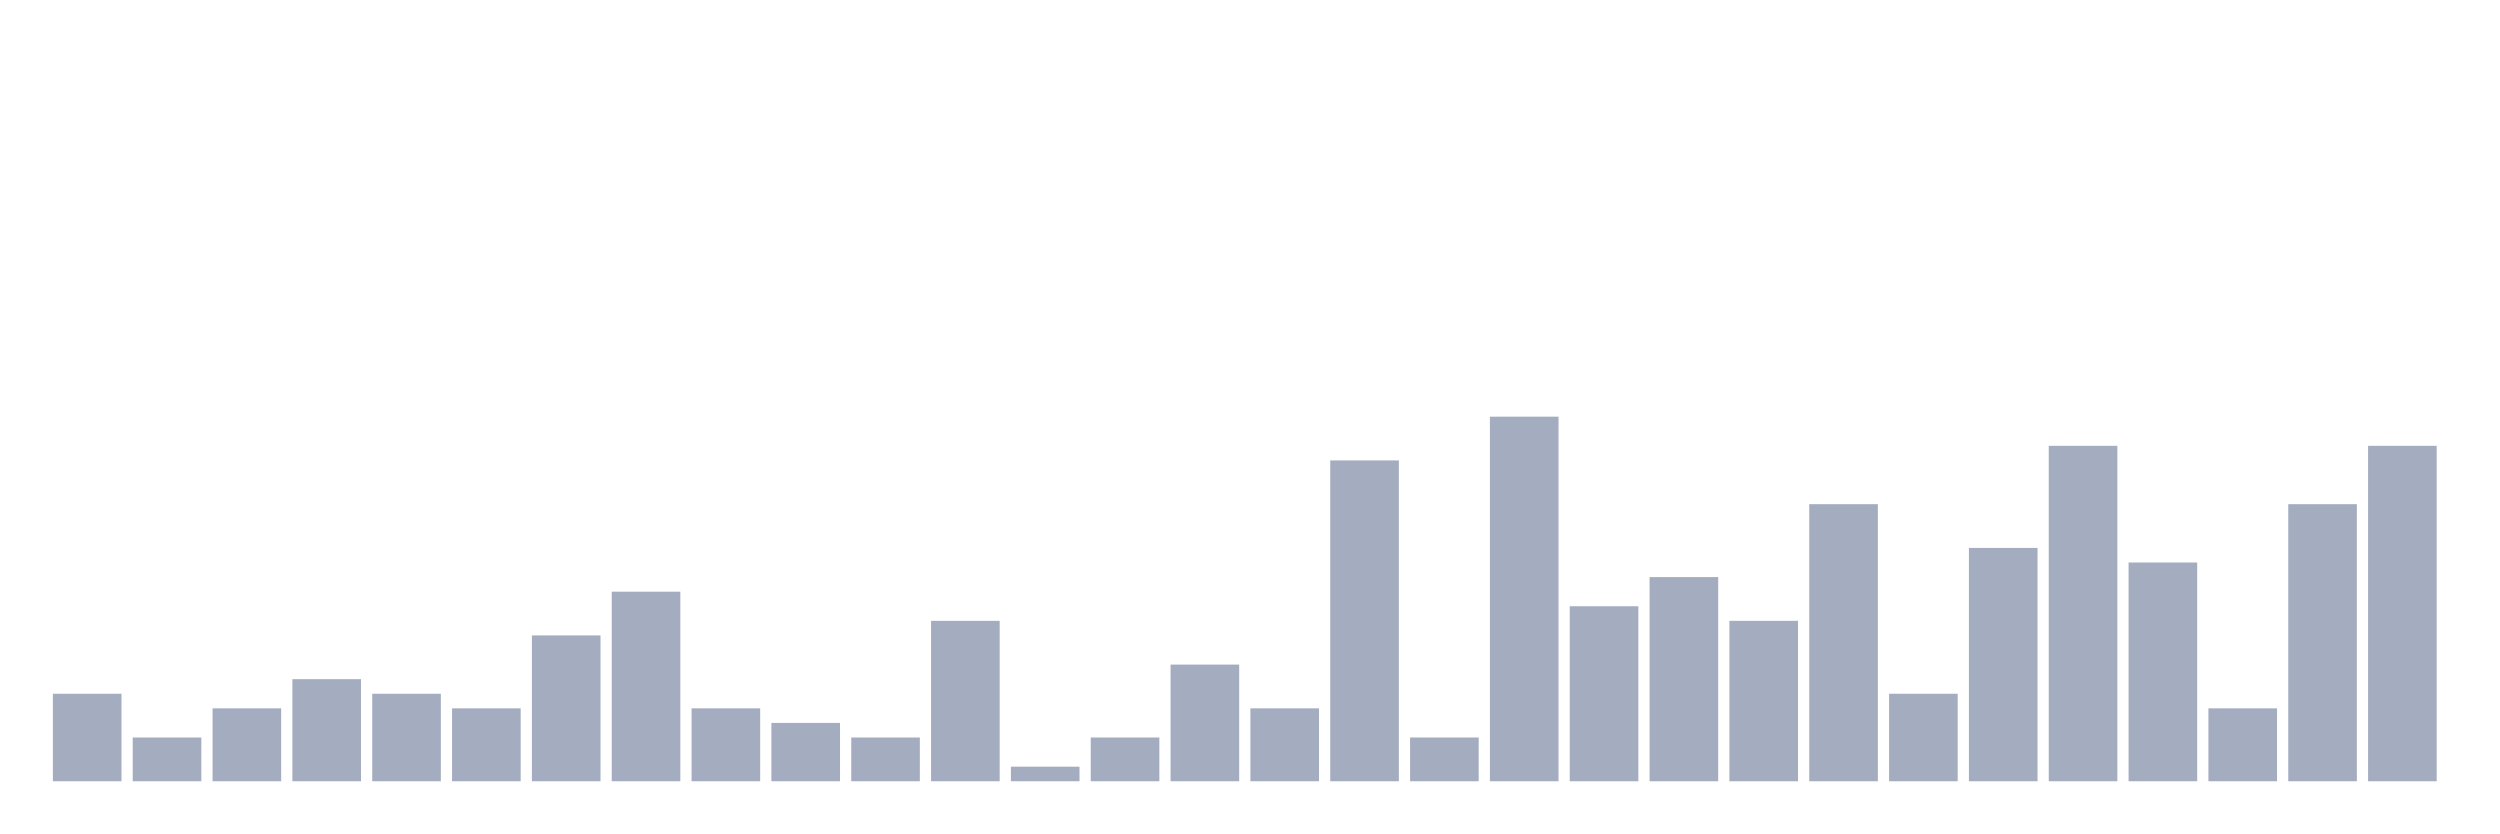
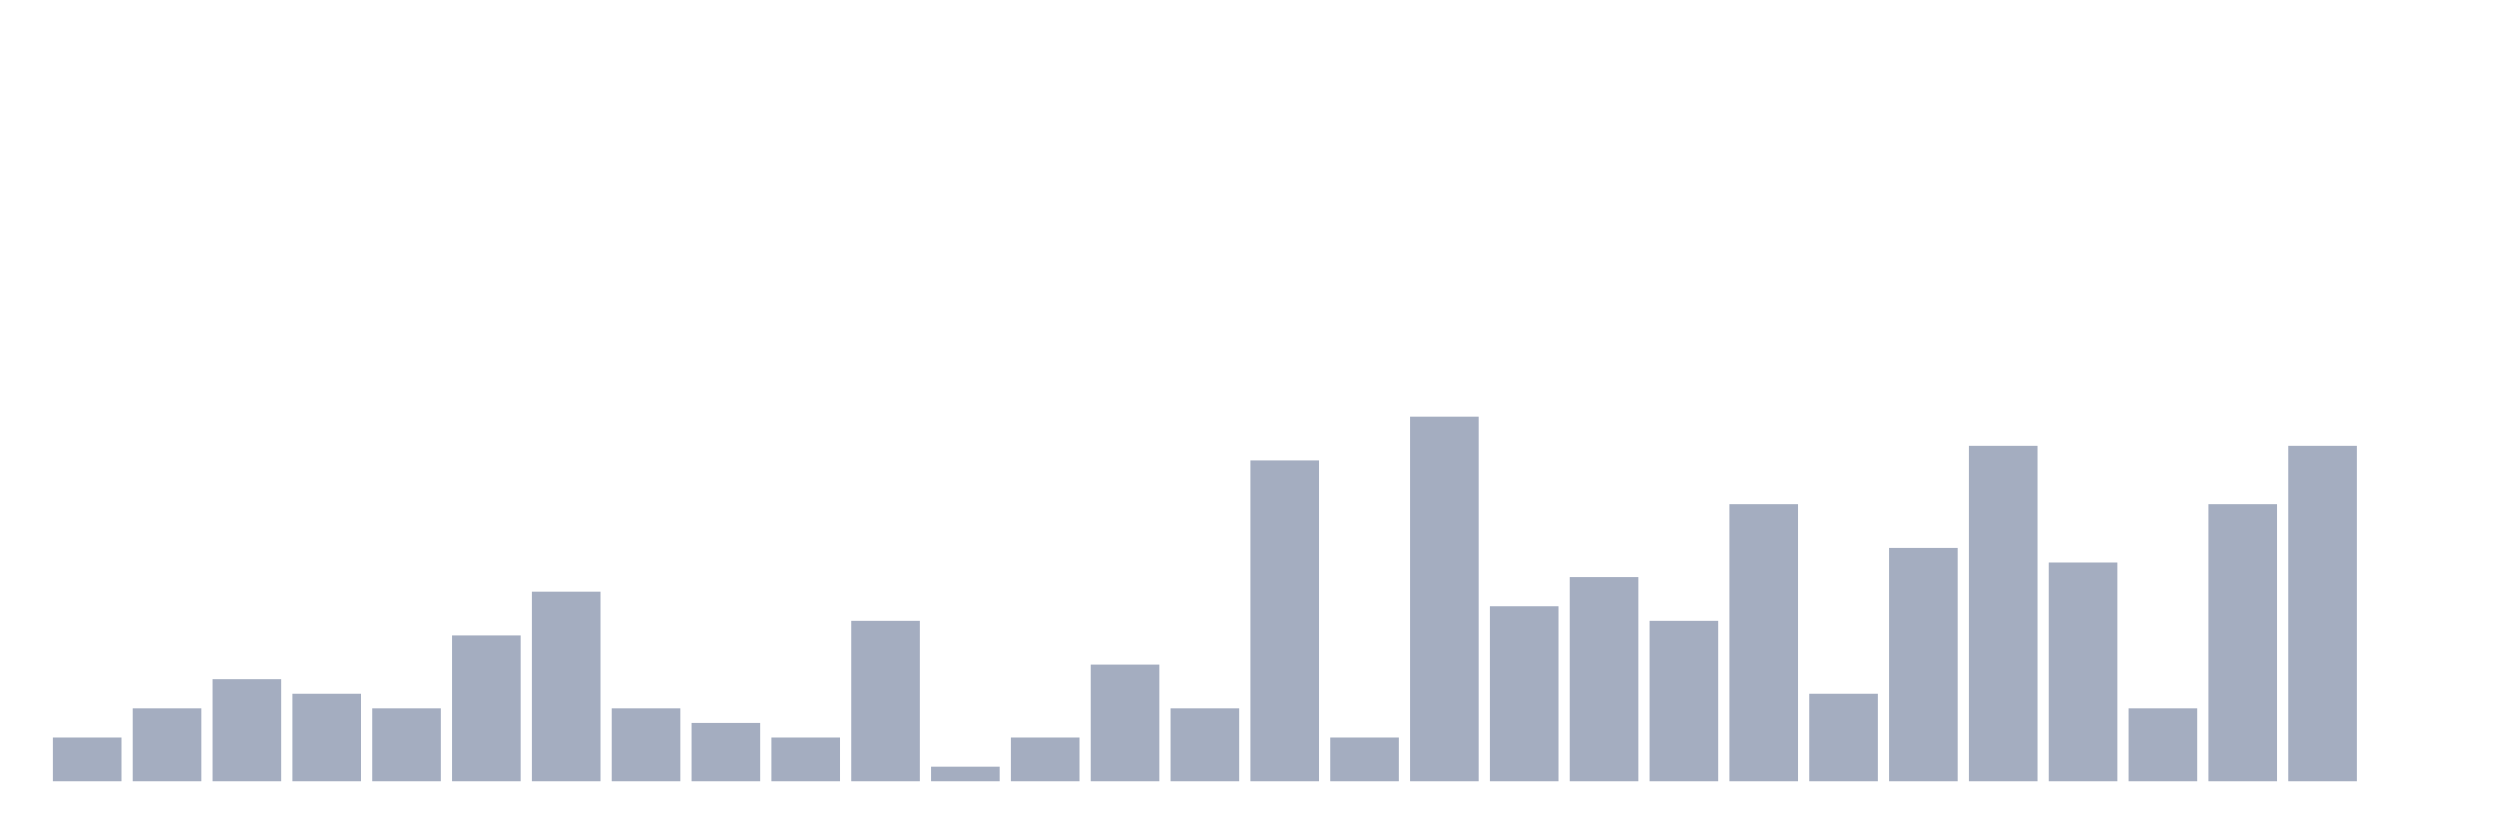
<svg xmlns="http://www.w3.org/2000/svg" viewBox="0 0 480 160">
  <g transform="translate(10,10)">
-     <rect class="bar" x="0.153" width="13.175" y="123.2" height="16.8" fill="rgb(164,173,192)" />
-     <rect class="bar" x="15.482" width="13.175" y="131.6" height="8.4" fill="rgb(164,173,192)" />
-     <rect class="bar" x="30.81" width="13.175" y="126" height="14" fill="rgb(164,173,192)" />
-     <rect class="bar" x="46.138" width="13.175" y="120.4" height="19.6" fill="rgb(164,173,192)" />
-     <rect class="bar" x="61.466" width="13.175" y="123.2" height="16.8" fill="rgb(164,173,192)" />
-     <rect class="bar" x="76.794" width="13.175" y="126" height="14" fill="rgb(164,173,192)" />
-     <rect class="bar" x="92.123" width="13.175" y="112" height="28" fill="rgb(164,173,192)" />
-     <rect class="bar" x="107.451" width="13.175" y="103.6" height="36.4" fill="rgb(164,173,192)" />
-     <rect class="bar" x="122.779" width="13.175" y="126" height="14" fill="rgb(164,173,192)" />
-     <rect class="bar" x="138.107" width="13.175" y="128.8" height="11.2" fill="rgb(164,173,192)" />
-     <rect class="bar" x="153.436" width="13.175" y="131.6" height="8.4" fill="rgb(164,173,192)" />
-     <rect class="bar" x="168.764" width="13.175" y="109.2" height="30.8" fill="rgb(164,173,192)" />
-     <rect class="bar" x="184.092" width="13.175" y="137.2" height="2.8" fill="rgb(164,173,192)" />
-     <rect class="bar" x="199.42" width="13.175" y="131.6" height="8.4" fill="rgb(164,173,192)" />
-     <rect class="bar" x="214.748" width="13.175" y="117.6" height="22.4" fill="rgb(164,173,192)" />
-     <rect class="bar" x="230.077" width="13.175" y="126" height="14" fill="rgb(164,173,192)" />
-     <rect class="bar" x="245.405" width="13.175" y="78.4" height="61.6" fill="rgb(164,173,192)" />
-     <rect class="bar" x="260.733" width="13.175" y="131.6" height="8.4" fill="rgb(164,173,192)" />
-     <rect class="bar" x="276.061" width="13.175" y="70" height="70" fill="rgb(164,173,192)" />
-     <rect class="bar" x="291.39" width="13.175" y="106.4" height="33.6" fill="rgb(164,173,192)" />
-     <rect class="bar" x="306.718" width="13.175" y="100.8" height="39.2" fill="rgb(164,173,192)" />
-     <rect class="bar" x="322.046" width="13.175" y="109.2" height="30.8" fill="rgb(164,173,192)" />
-     <rect class="bar" x="337.374" width="13.175" y="86.8" height="53.2" fill="rgb(164,173,192)" />
-     <rect class="bar" x="352.702" width="13.175" y="123.2" height="16.8" fill="rgb(164,173,192)" />
-     <rect class="bar" x="368.031" width="13.175" y="95.2" height="44.8" fill="rgb(164,173,192)" />
-     <rect class="bar" x="383.359" width="13.175" y="75.6" height="64.4" fill="rgb(164,173,192)" />
-     <rect class="bar" x="398.687" width="13.175" y="98" height="42" fill="rgb(164,173,192)" />
-     <rect class="bar" x="414.015" width="13.175" y="126" height="14" fill="rgb(164,173,192)" />
-     <rect class="bar" x="429.344" width="13.175" y="86.8" height="53.2" fill="rgb(164,173,192)" />
-     <rect class="bar" x="444.672" width="13.175" y="75.6" height="64.4" fill="rgb(164,173,192)" />
+     <rect class="bar" x="0.153" width="13.175" y="131.6" height="8.4" fill="rgb(164,173,192)" />
+     <rect class="bar" x="15.482" width="13.175" y="126" height="14" fill="rgb(164,173,192)" />
+     <rect class="bar" x="30.81" width="13.175" y="120.4" height="19.6" fill="rgb(164,173,192)" />
+     <rect class="bar" x="46.138" width="13.175" y="123.2" height="16.8" fill="rgb(164,173,192)" />
+     <rect class="bar" x="61.466" width="13.175" y="126" height="14" fill="rgb(164,173,192)" />
+     <rect class="bar" x="76.794" width="13.175" y="112" height="28" fill="rgb(164,173,192)" />
+     <rect class="bar" x="92.123" width="13.175" y="103.6" height="36.4" fill="rgb(164,173,192)" />
+     <rect class="bar" x="107.451" width="13.175" y="126" height="14" fill="rgb(164,173,192)" />
+     <rect class="bar" x="122.779" width="13.175" y="128.8" height="11.2" fill="rgb(164,173,192)" />
+     <rect class="bar" x="138.107" width="13.175" y="131.6" height="8.4" fill="rgb(164,173,192)" />
+     <rect class="bar" x="153.436" width="13.175" y="109.2" height="30.8" fill="rgb(164,173,192)" />
+     <rect class="bar" x="168.764" width="13.175" y="137.2" height="2.8" fill="rgb(164,173,192)" />
+     <rect class="bar" x="184.092" width="13.175" y="131.6" height="8.4" fill="rgb(164,173,192)" />
+     <rect class="bar" x="199.42" width="13.175" y="117.6" height="22.4" fill="rgb(164,173,192)" />
+     <rect class="bar" x="214.748" width="13.175" y="126" height="14" fill="rgb(164,173,192)" />
+     <rect class="bar" x="230.077" width="13.175" y="78.4" height="61.6" fill="rgb(164,173,192)" />
+     <rect class="bar" x="245.405" width="13.175" y="131.6" height="8.4" fill="rgb(164,173,192)" />
+     <rect class="bar" x="260.733" width="13.175" y="70" height="70" fill="rgb(164,173,192)" />
+     <rect class="bar" x="276.061" width="13.175" y="106.4" height="33.6" fill="rgb(164,173,192)" />
+     <rect class="bar" x="291.39" width="13.175" y="100.8" height="39.2" fill="rgb(164,173,192)" />
+     <rect class="bar" x="306.718" width="13.175" y="109.2" height="30.8" fill="rgb(164,173,192)" />
+     <rect class="bar" x="322.046" width="13.175" y="86.8" height="53.2" fill="rgb(164,173,192)" />
+     <rect class="bar" x="337.374" width="13.175" y="123.2" height="16.8" fill="rgb(164,173,192)" />
+     <rect class="bar" x="352.702" width="13.175" y="95.2" height="44.8" fill="rgb(164,173,192)" />
+     <rect class="bar" x="368.031" width="13.175" y="75.6" height="64.4" fill="rgb(164,173,192)" />
+     <rect class="bar" x="383.359" width="13.175" y="98" height="42" fill="rgb(164,173,192)" />
+     <rect class="bar" x="398.687" width="13.175" y="126" height="14" fill="rgb(164,173,192)" />
+     <rect class="bar" x="414.015" width="13.175" y="86.8" height="53.2" fill="rgb(164,173,192)" />
+     <rect class="bar" x="429.344" width="13.175" y="75.6" height="64.4" fill="rgb(164,173,192)" />
+     <rect class="bar" x="444.672" width="13.175" y="140" height="0" fill="rgb(164,173,192)" />
  </g>
</svg>
